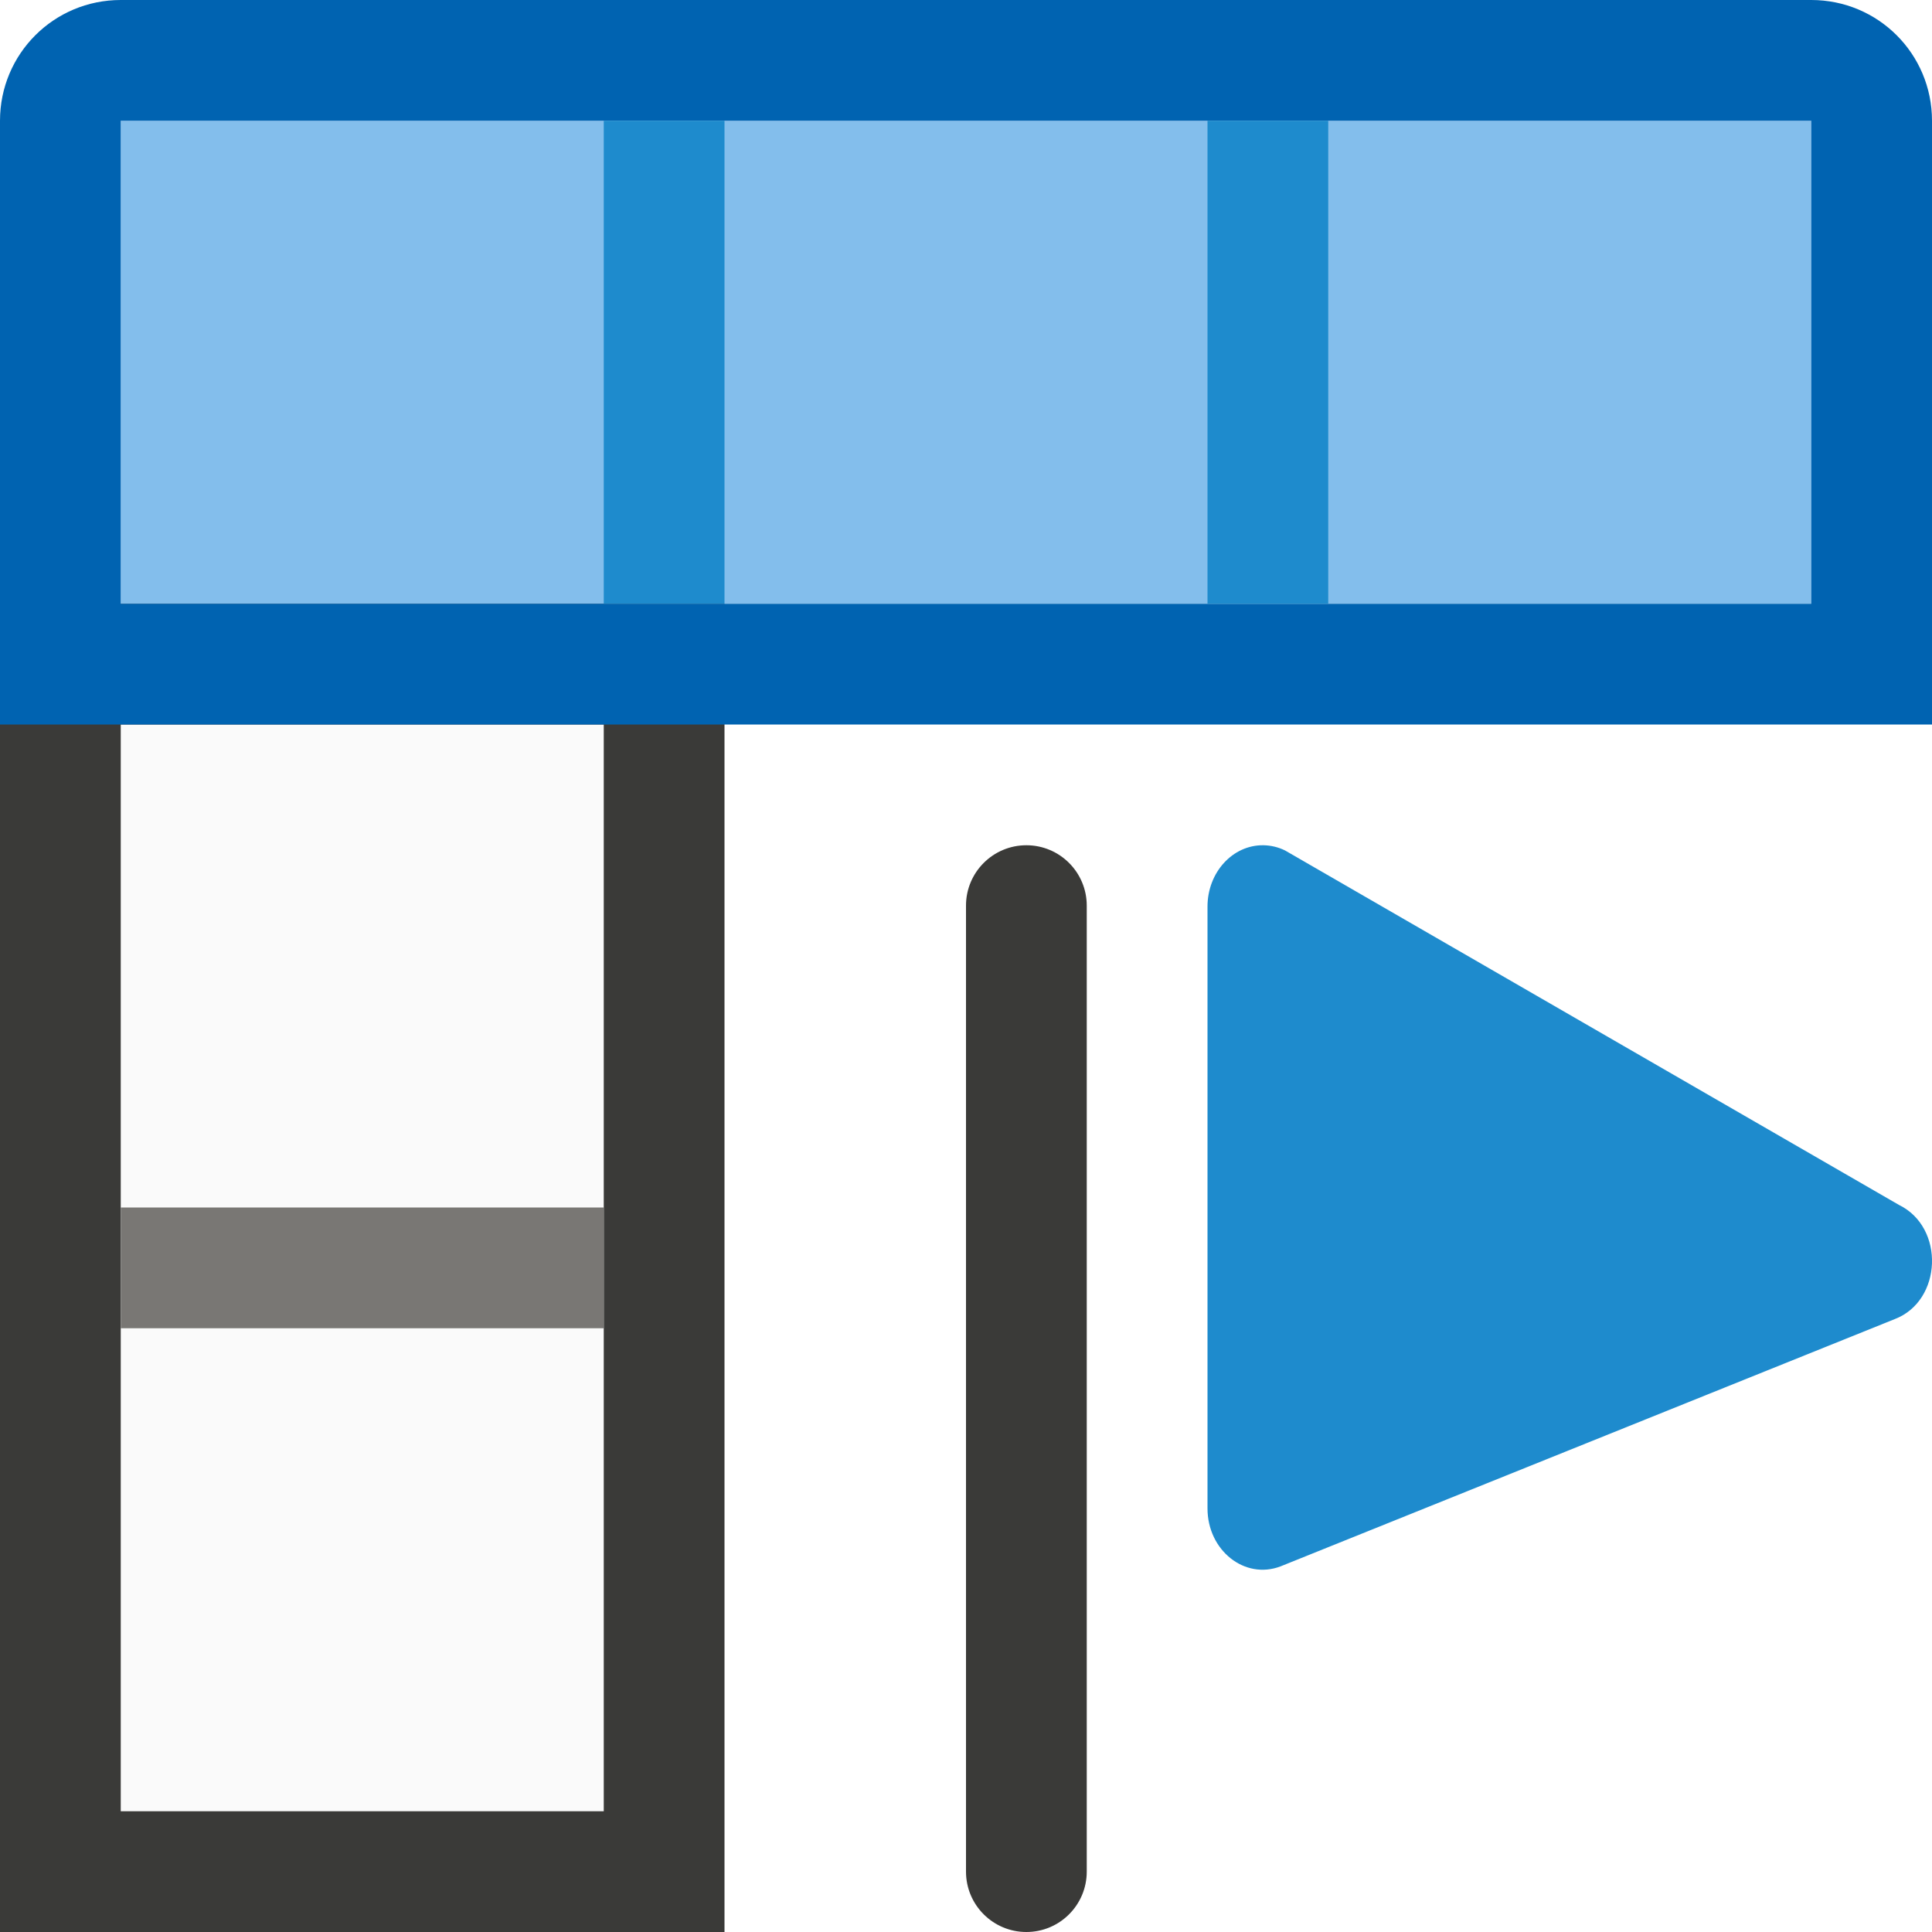
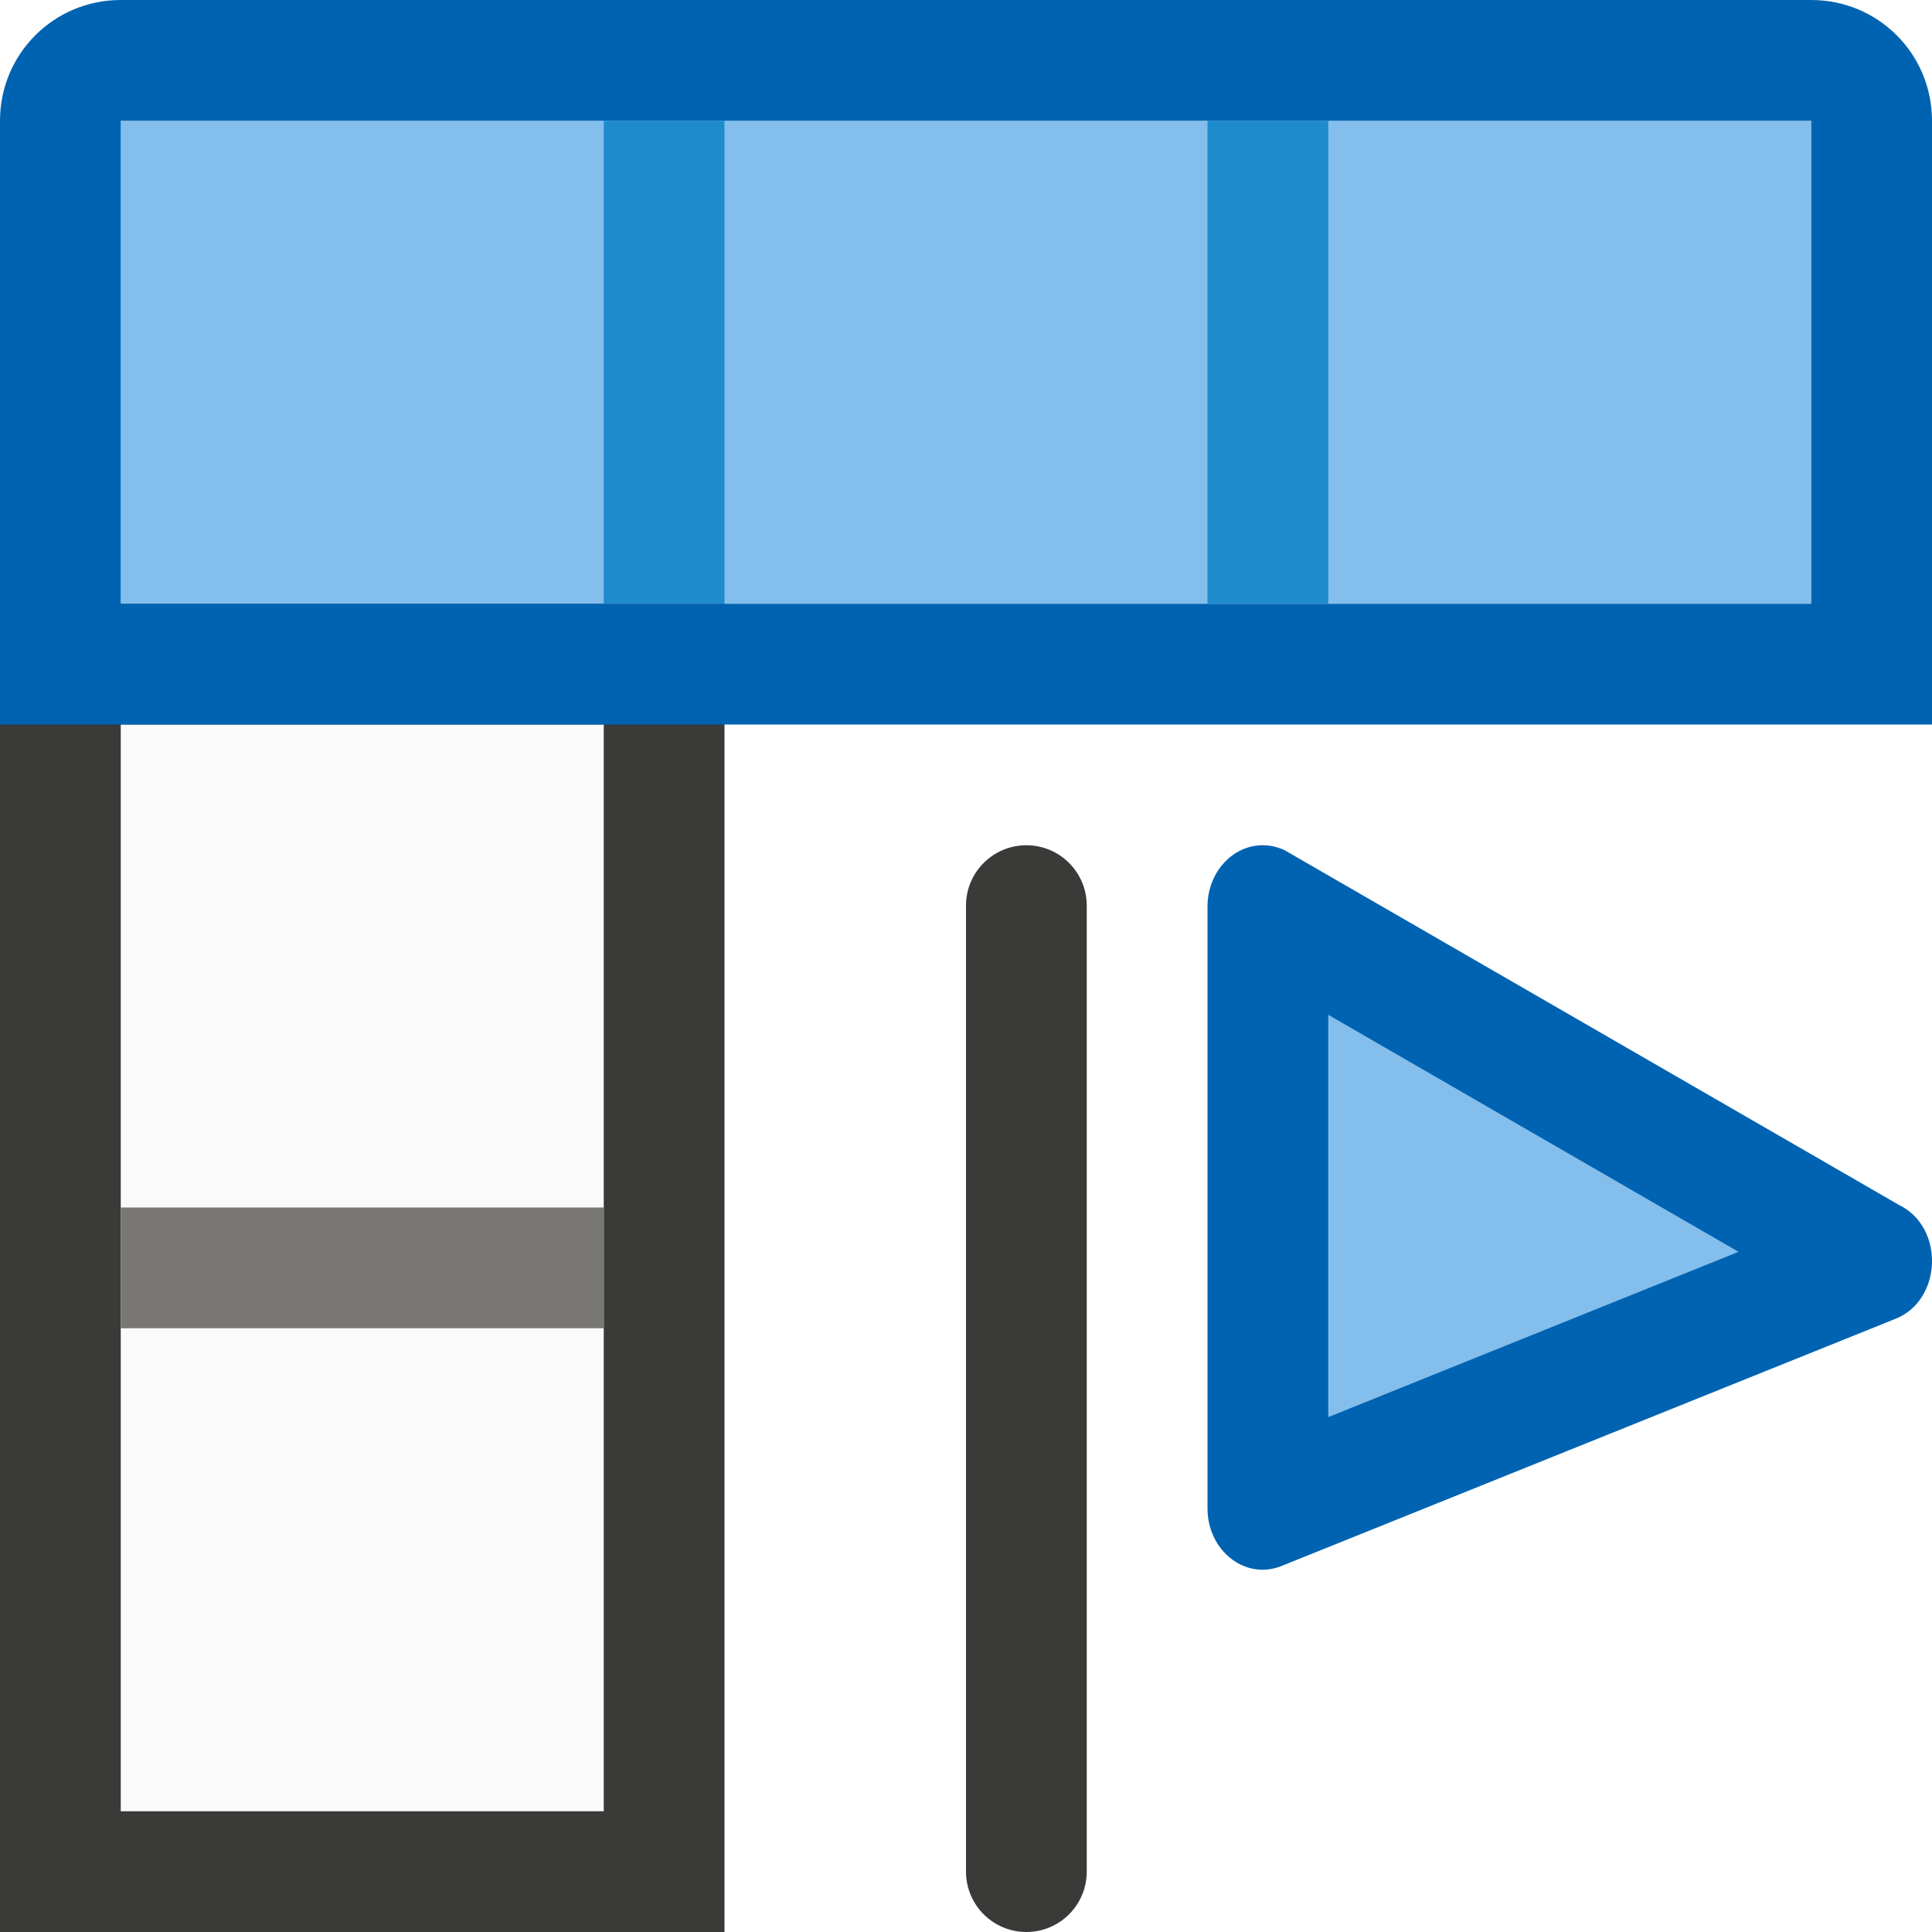
<svg xmlns="http://www.w3.org/2000/svg" viewBox="0 0 16 16">
  <path d="m1 6h4v9h-4z" fill="#fafafa" />
  <path d="m0 5v11h6v-11zm1 1h4v9h-4z" fill="#3a3a38" />
  <path d="m1 1h14v4h-14z" fill="#83beec" />
  <path d="m1 10h4v1h-4z" fill="#797774" stroke-width=".894" />
  <path d="m1 0c-.554 0-1 .446-1 1v4 1h1 14 1v-1-4c0-.554-.446-1-1-1zm0 1h4 1 4 1 4v4h-4-1-4-1-4z" fill="#0063b1" />
  <path d="m5 1v4h1v-4zm5 0v4h1v-4z" fill="#1e8bcd" />
-   <path d="m10.462 7c-.254-.003-.462.225-.462.508v4.984c0.0.348.308.593.605.48l5.087-2.048c.393-.151.416-.759.035-.945l-5.085-2.936c-.057-.028-.118-.042-.179-.043z" fill="#1e8bcd" />
+   <path d="m10.462 7c-.254-.003-.462.225-.462.508v4.984c0.0.348.308.593.605.48l5.087-2.048c.393-.151.416-.759.035-.945l-5.085-2.936c-.057-.028-.118-.042-.179-.043z" fill="#0063b1" />
  <rect fill="#3a3a38" height="9" ry=".5" width="1" x="8" y="7" />
+   <path d="m11 8.404v3.332l3.398-1.369z" fill="#83beec" />
</svg>
